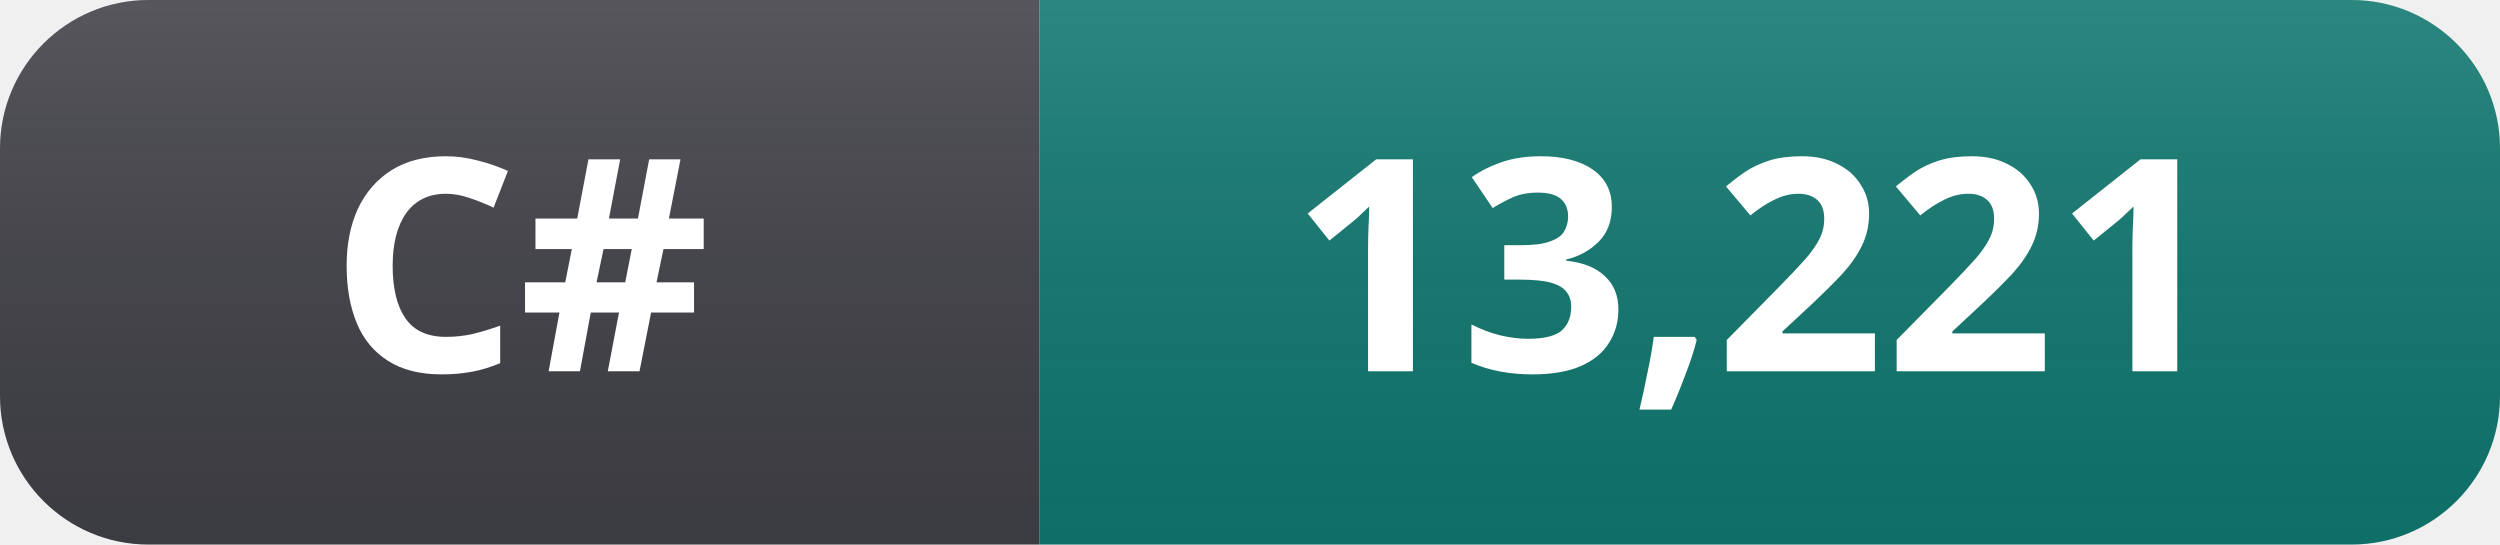
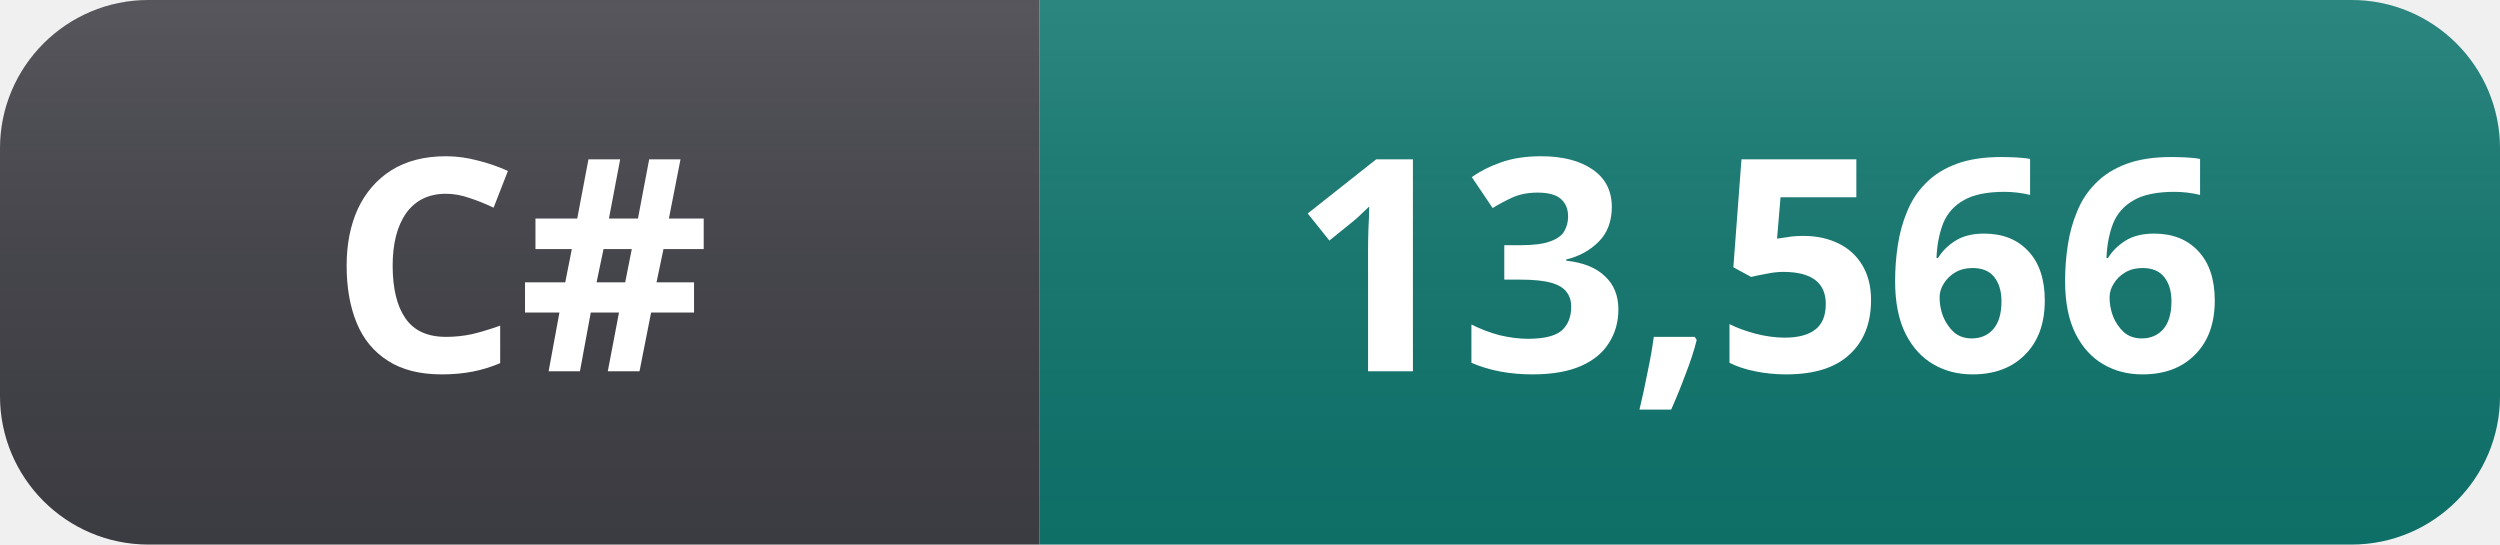
- <svg xmlns="http://www.w3.org/2000/svg" width="101" height="22" role="img" aria-label="C#: 13,221">
+ <svg xmlns="http://www.w3.org/2000/svg" width="101" height="22" role="img" aria-label="C#: 13,566">
  <linearGradient id="s" x2="0" y2="100%">
    <stop offset="0" stop-color="#fff" stop-opacity=".12" />
    <stop offset="1" stop-color="#000" stop-opacity=".06" />
  </linearGradient>
  <clipPath id="r">
    <rect width="101" height="22" rx="6" fill="#fff" />
  </clipPath>
  <g clip-path="url(#r)">
    <rect width="42" height="22" fill="#3f3f46" />
    <rect x="42" width="59" height="22" fill="#0f766e" />
    <rect width="101" height="22" fill="url(#s)" />
  </g>
  <g fill="#fff" text-anchor="middle" font-family="Segoe UI, Noto Sans, Helvetica, Arial, sans-serif" font-size="12" font-weight="600">
    <text x="21" y="15">C#</text>
-     <text x="71" y="15">13,221</text>
+     <text x="71" y="15">13,566</text>
  </g>
</svg>
